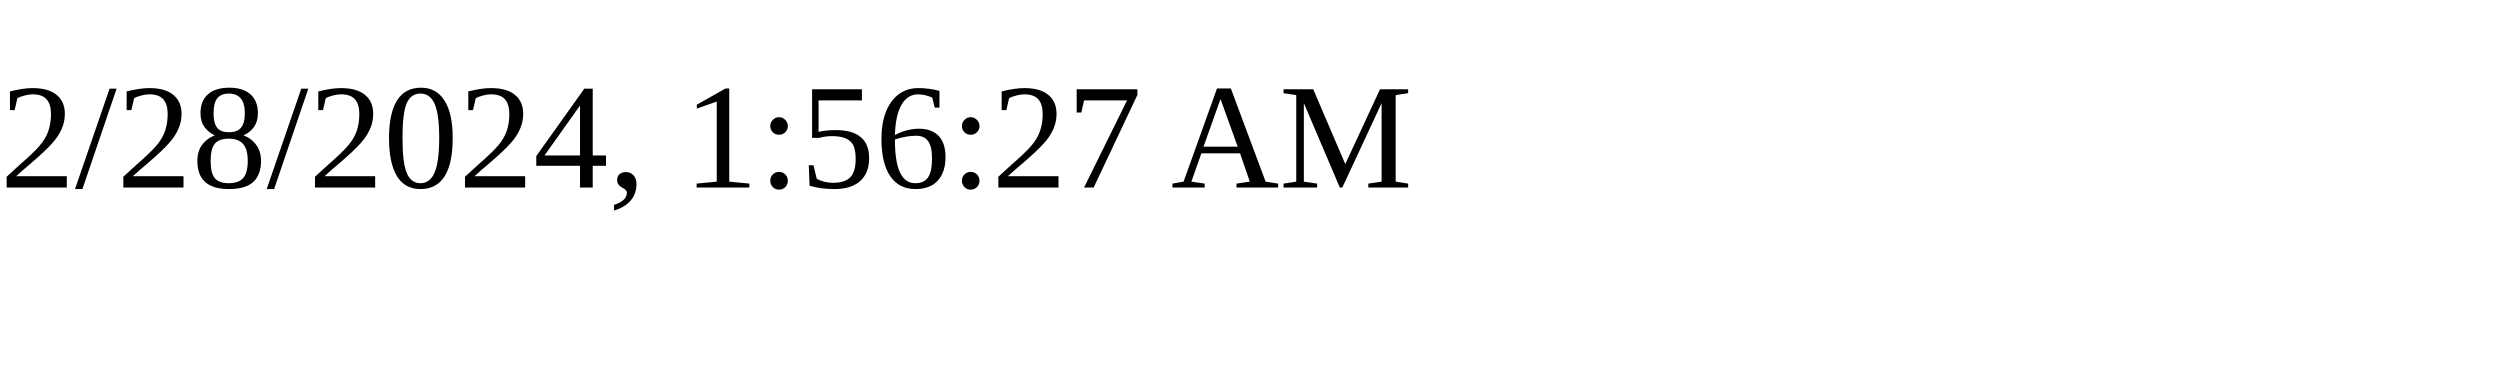
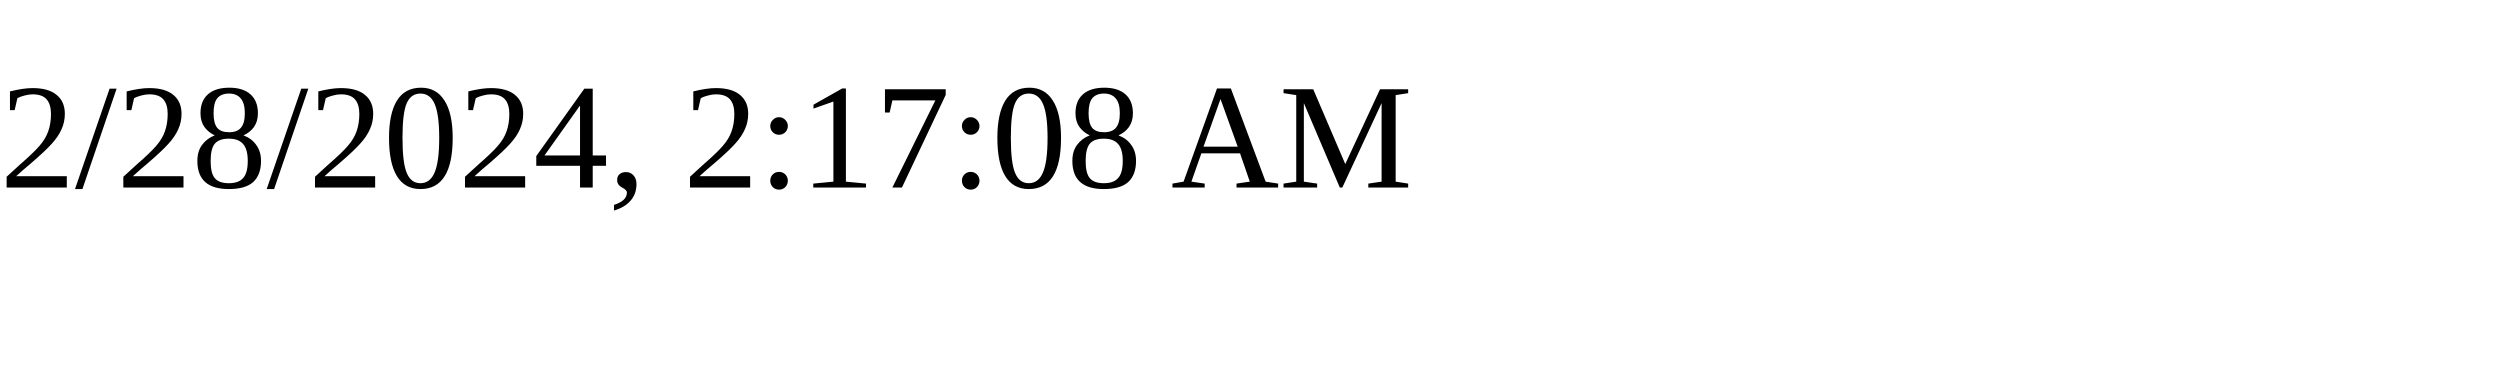
<svg xmlns="http://www.w3.org/2000/svg" height="30" width="200">
-   <text x="0" y="15">2/28/2024, 1:56:27 AM</text>
+   <text x="0" y="15">2/28/2024, 2:17:08 AM</text>
</svg>
